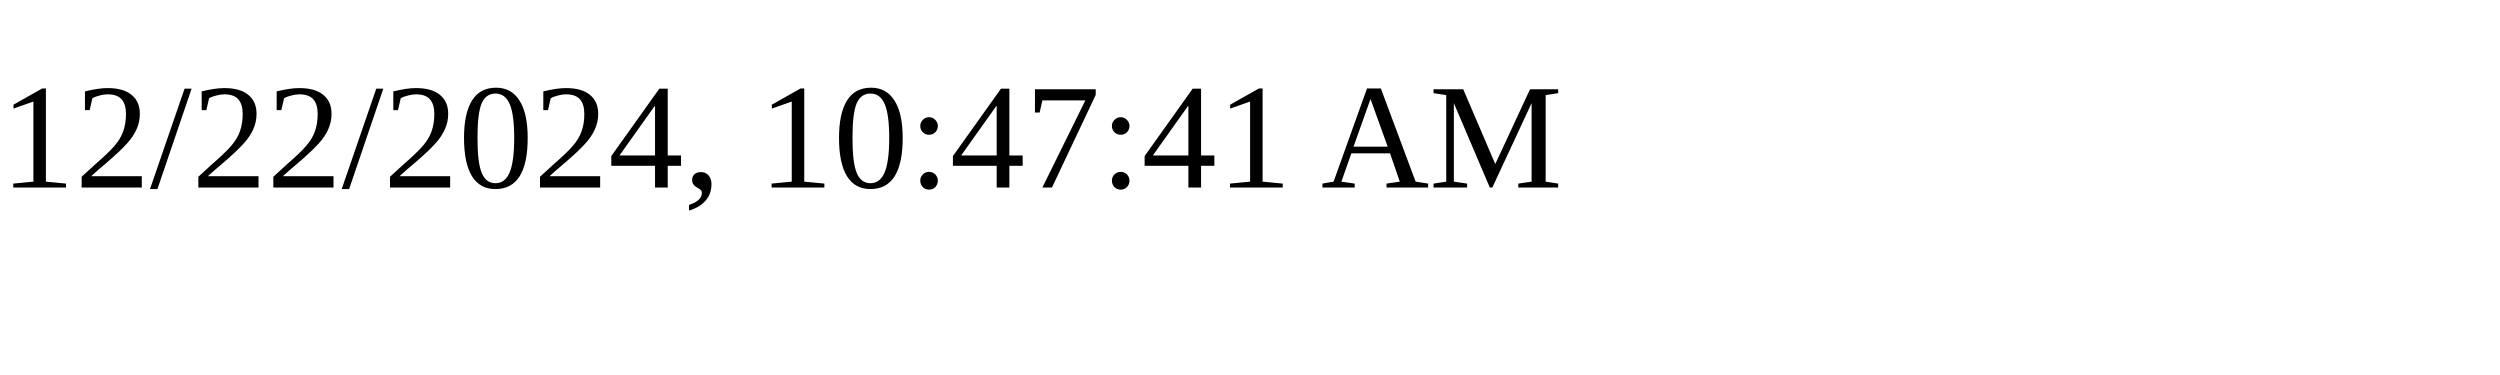
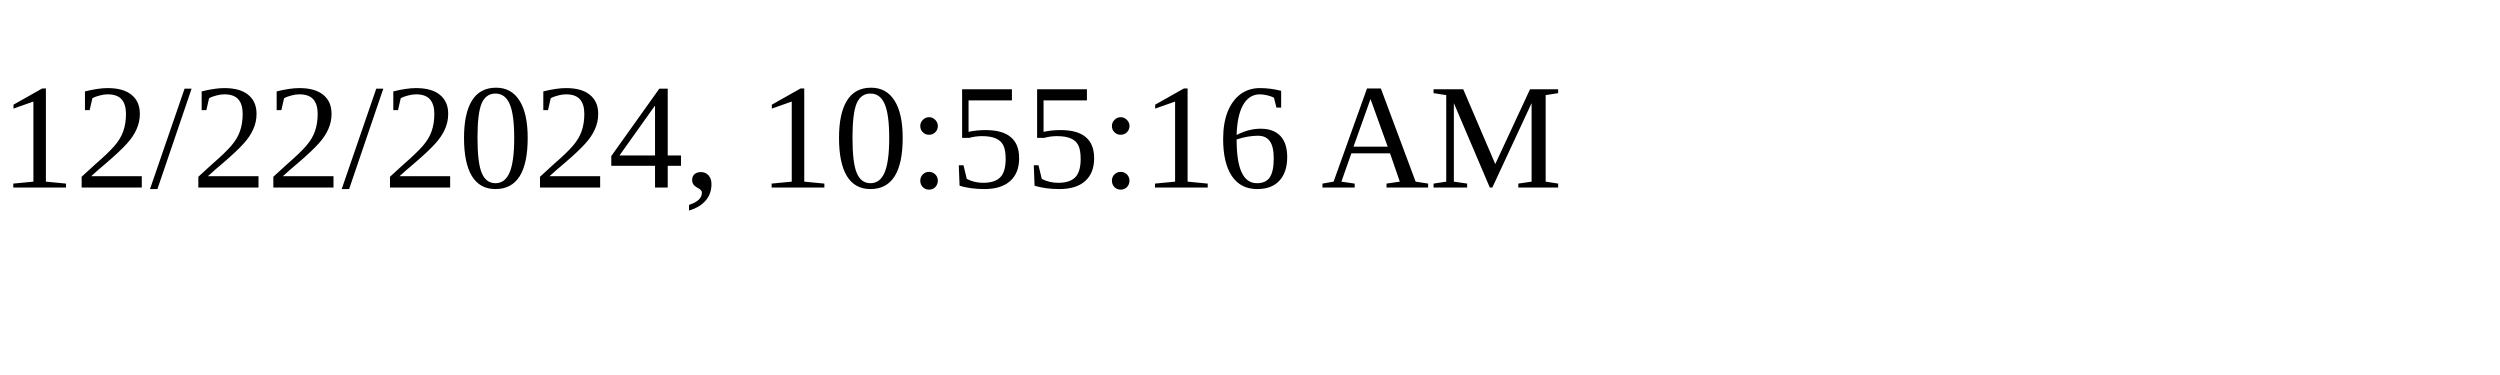
<svg xmlns="http://www.w3.org/2000/svg" height="30" width="200">
-   <text x="0" y="15">12/22/2024, 10:47:41 AM</text>
+   <text x="0" y="15">12/22/2024, 10:55:16 AM</text>
</svg>
